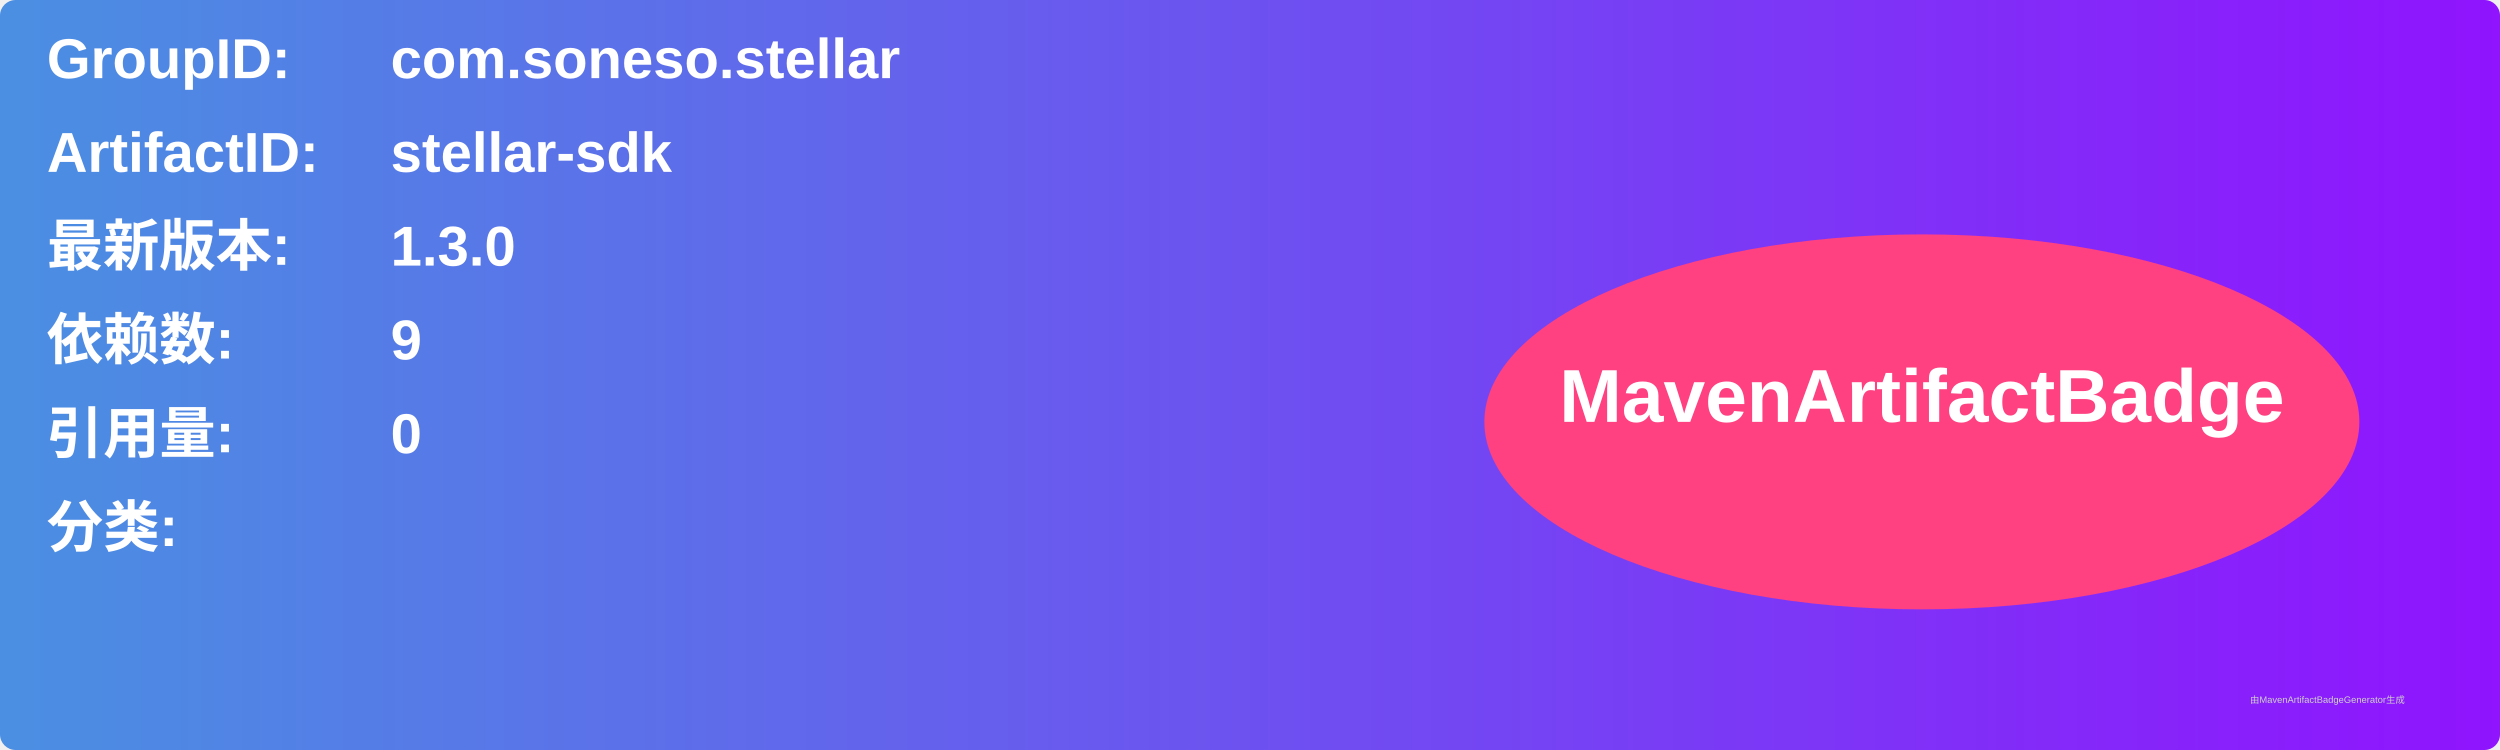
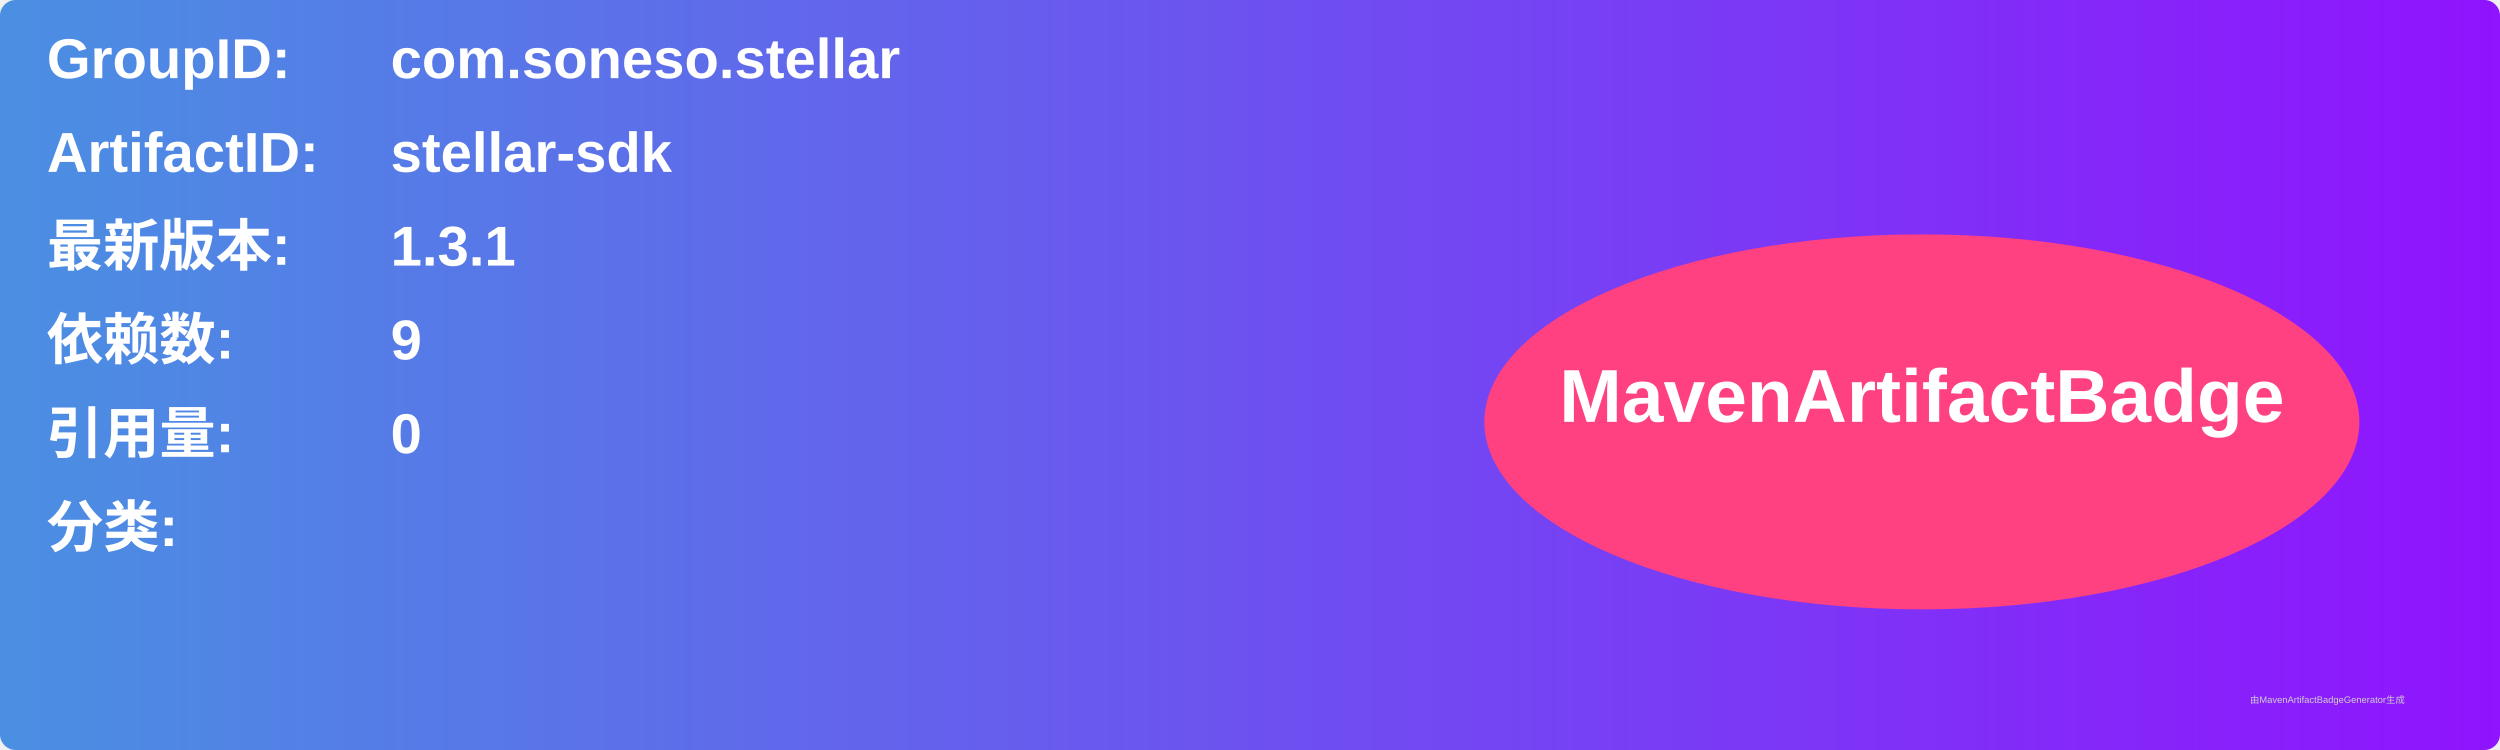
<svg xmlns="http://www.w3.org/2000/svg" width="800" height="240" viewBox="0 0 800 240">
  <linearGradient id="grad" x1="0%" y1="0%" x2="100%" y2="0%">
    <stop offset="0%" stop-color="#4a90e2" />
    <stop offset="100%" stop-color="#9013fe" />
  </linearGradient>
  <rect width="100%" height="100%" rx="5" ry="5" fill="url(#grad)" />
  <g transform="translate(15, 15)">
    <text x="0" y="10" font-family="Arial" font-size="18" fill="white" font-weight="bold" width="260">GroupID:</text>
    <text x="110" y="10" font-family="Arial" font-size="18" fill="white" font-weight="bold" width="460">com.soneso.stellar</text>
    <text x="0" y="40" font-family="Arial" font-size="18" fill="white" font-weight="bold" width="260">ArtifactID:</text>
    <text x="110" y="40" font-family="Arial" font-size="18" fill="white" font-weight="bold" width="460">stellar-sdk</text>
    <text x="0" y="70" font-family="Arial" font-size="18" fill="white" font-weight="bold">最新版本:</text>
    <text x="110" y="70" font-family="Arial" font-size="18" fill="white" font-weight="bold">
-       <tspan font-weight="bold">1.3.0</tspan>
+       <tspan font-weight="bold">1.3.1</tspan>
    </text>
    <text x="0" y="100" font-family="Arial" font-size="18" fill="white" font-weight="bold">依赖数: </text>
    <text x="110" y="100" font-family="Arial" font-size="18" fill="white">
      <tspan font-weight="bold">9</tspan>
    </text>
    <text x="0" y="130" font-family="Arial" font-size="18" fill="white" font-weight="bold">引用量: </text>
    <text x="110" y="130" font-family="Arial" font-size="18" fill="white">
      <tspan font-weight="bold">0</tspan>
    </text>
    <text x="0" y="160" font-family="Arial" font-size="18" fill="white" font-weight="bold">分类:</text>
    <text x="10" y="190" font-family="Arial" font-size="10" fill="white">
      <tspan font-weight="bold" />
    </text>
    <ellipse cx="600" cy="120" rx="140" ry="60" fill="#ff4081" />
    <text x="600" y="120" text-anchor="middle" font-family="Arial" font-size="24" fill="white" font-weight="bold">MavenArtifactBadge</text>
  </g>
  <text x="720" y="225" font-family="Arial" font-size="3" fill="#d0d0d0">由MavenArtifactBadgeGenerator生成</text>
</svg>
